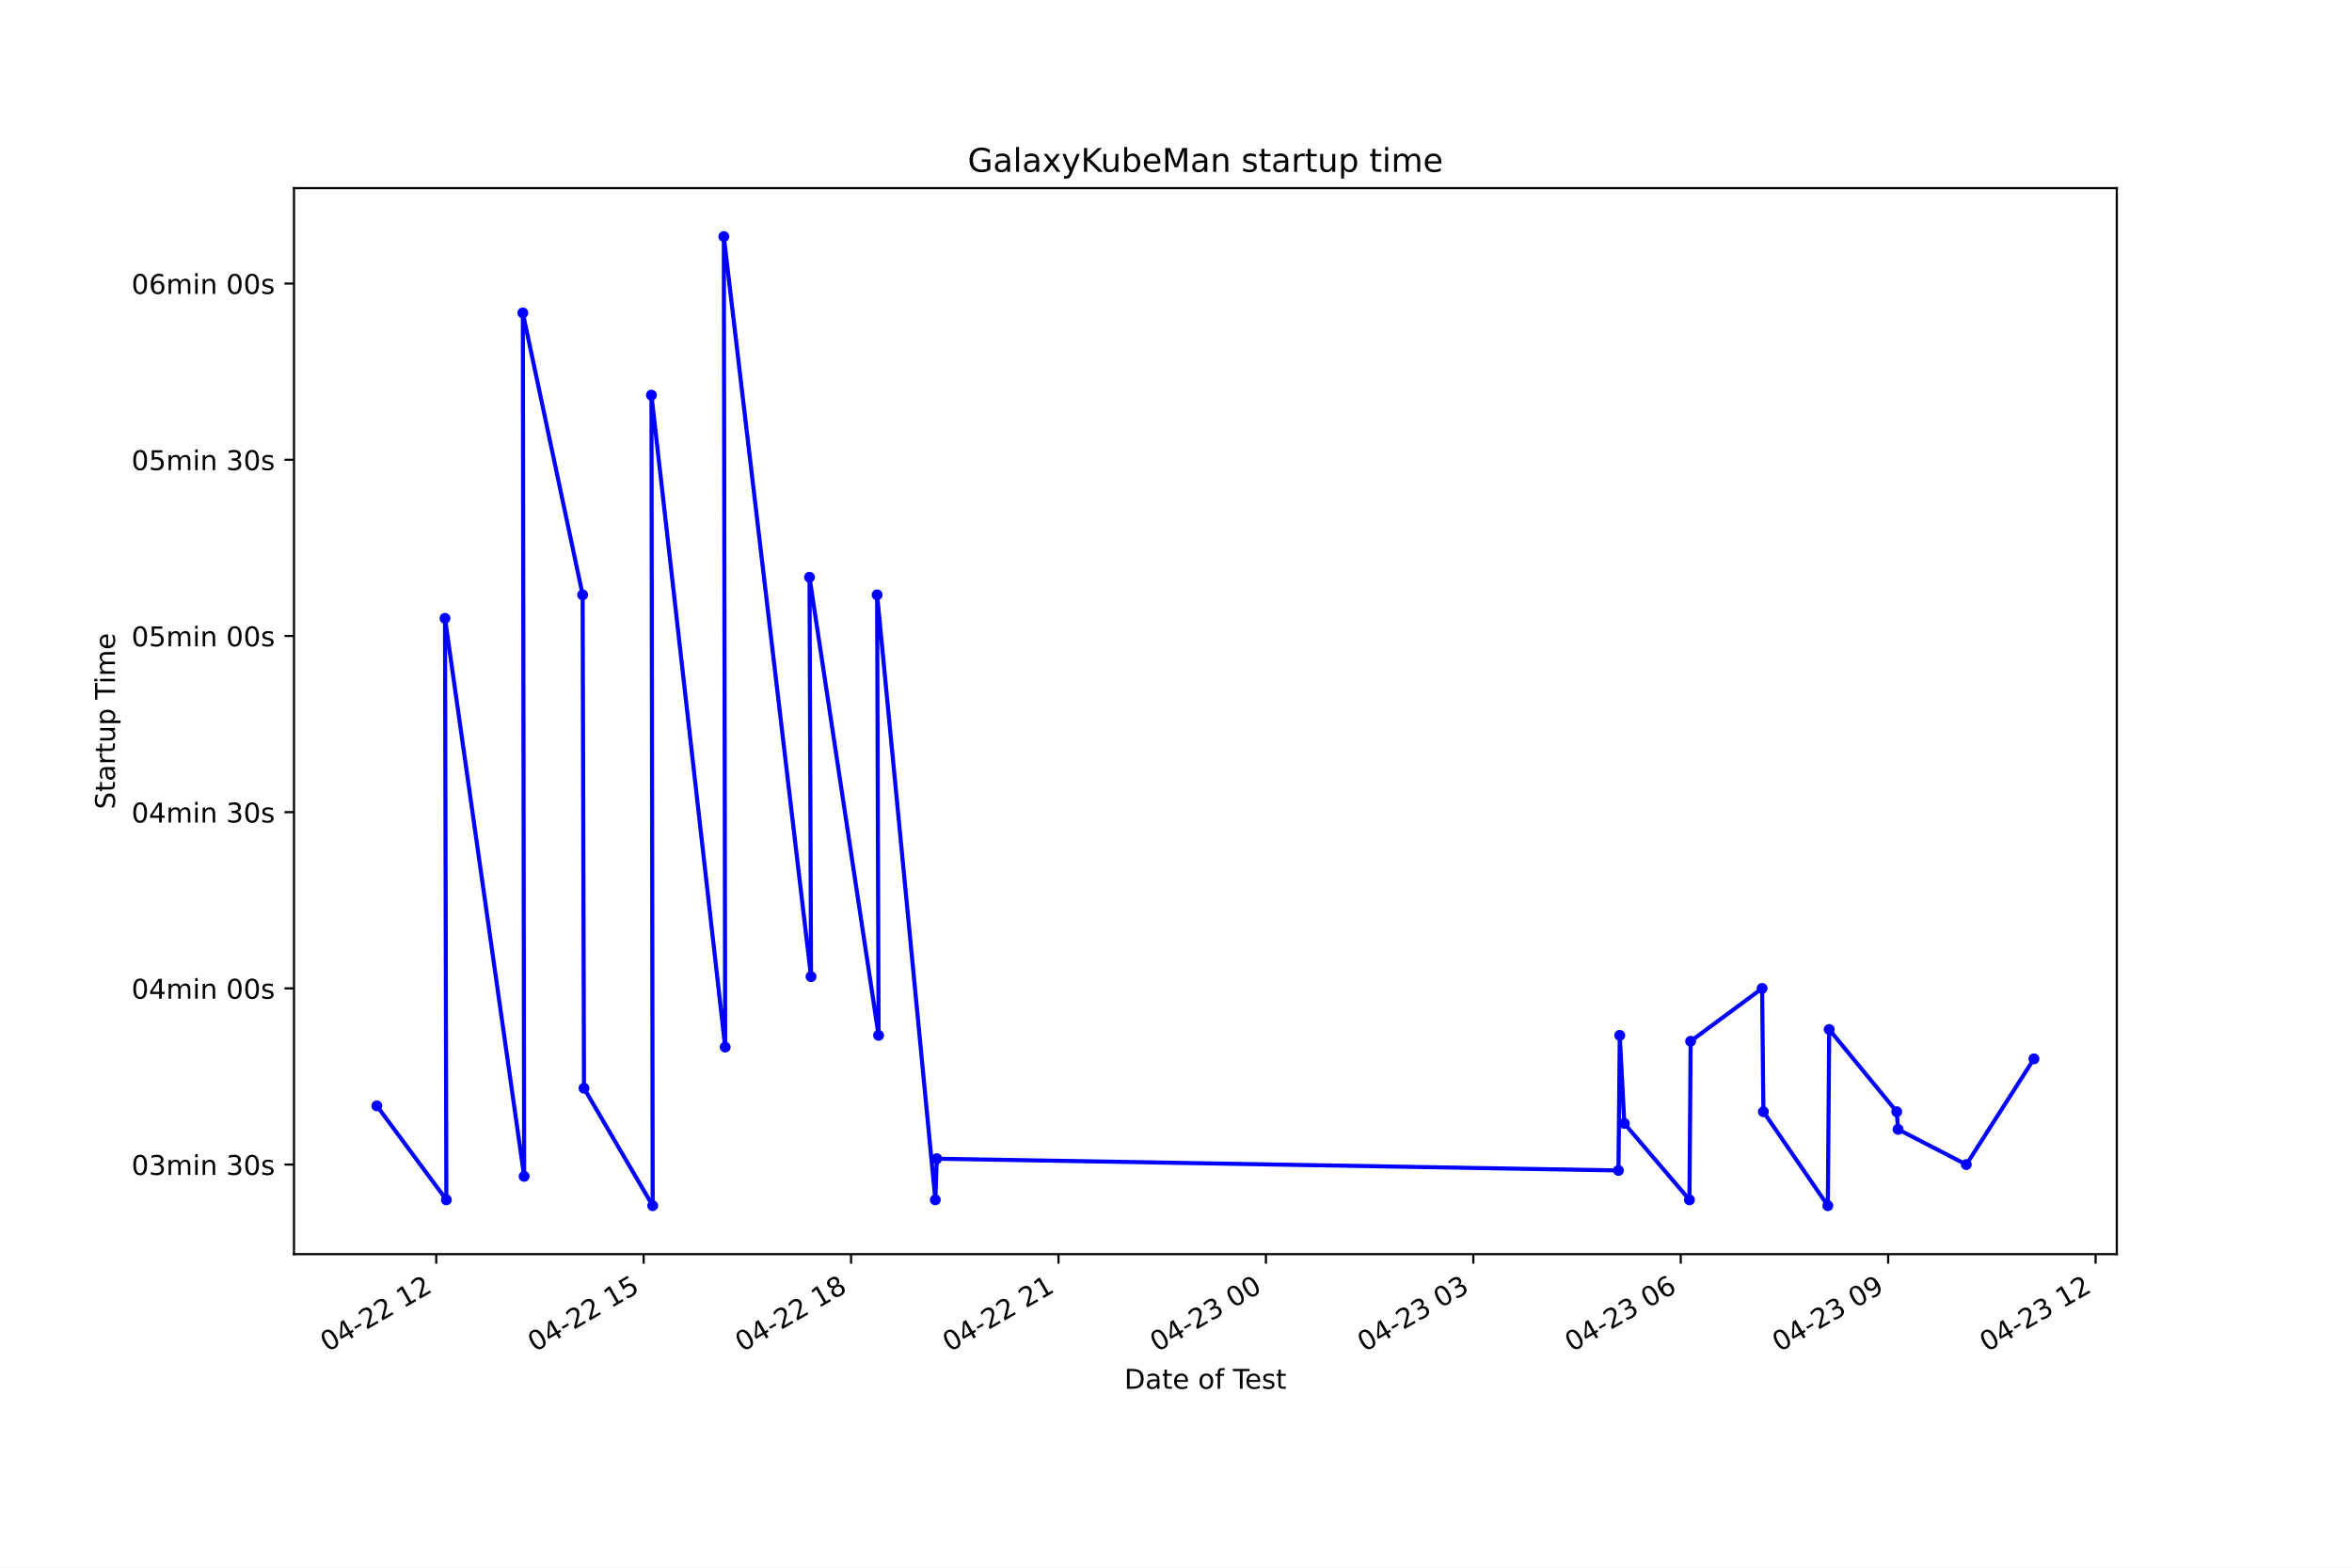
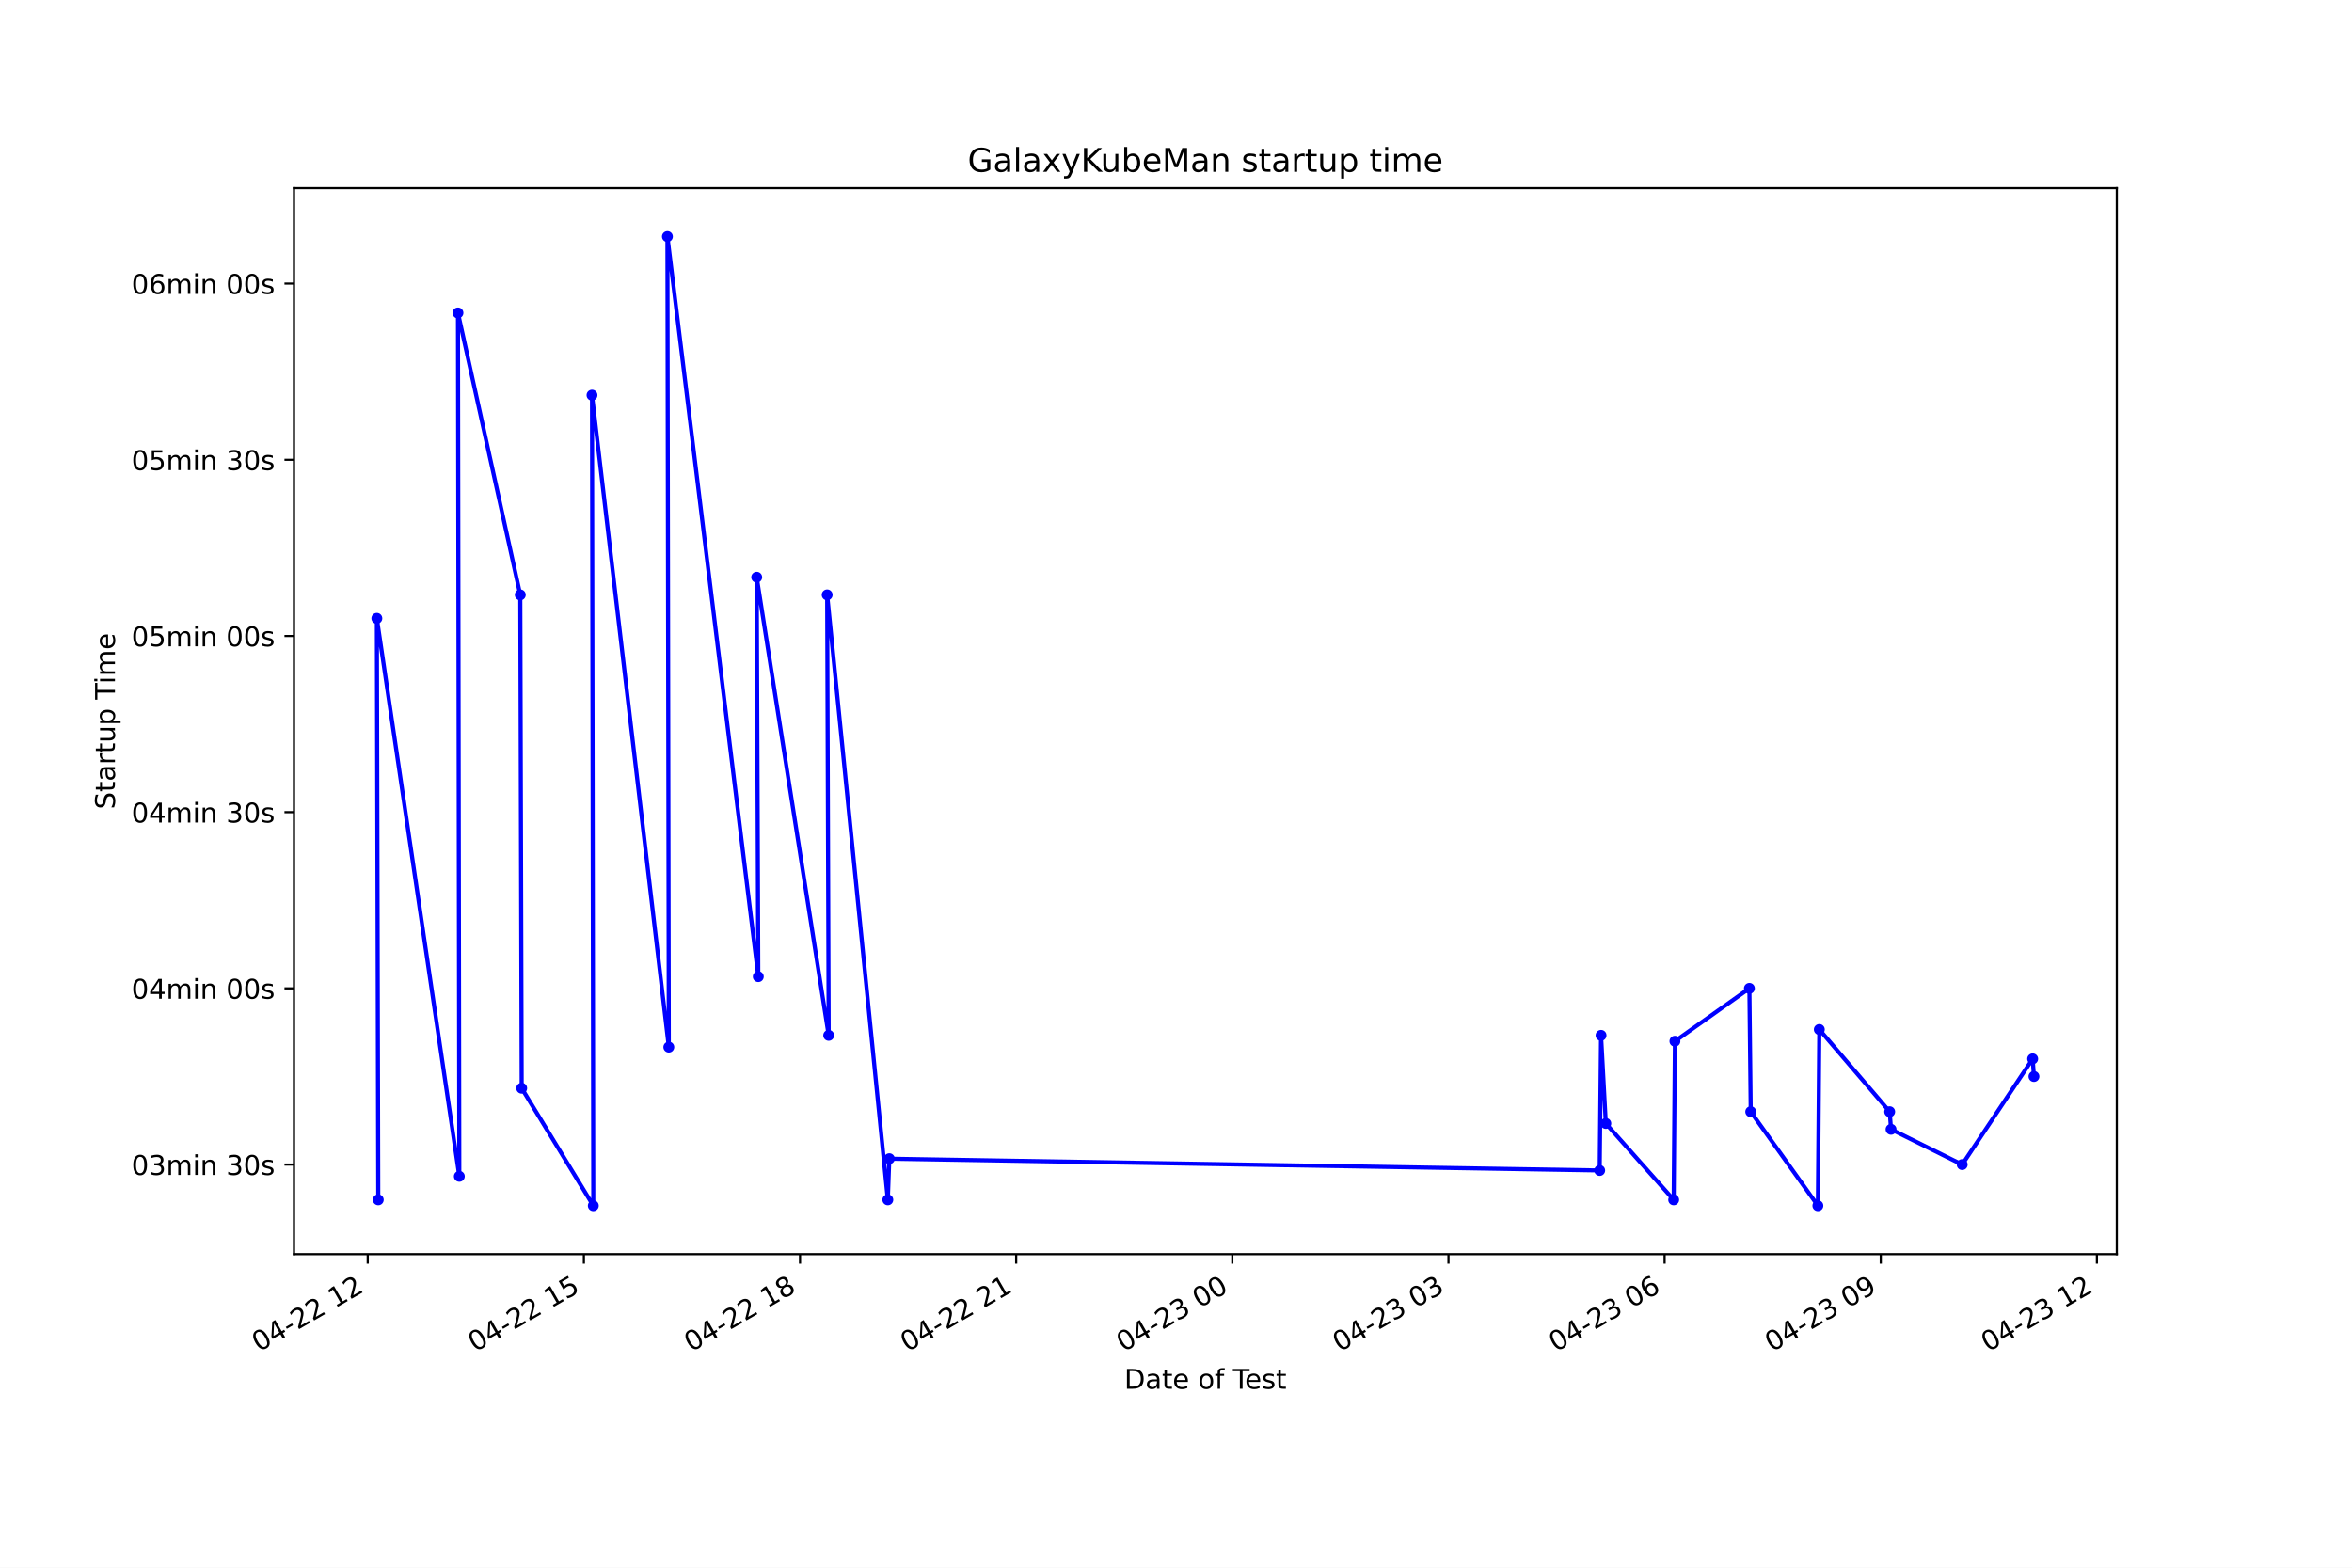
<svg xmlns="http://www.w3.org/2000/svg" xmlns:xlink="http://www.w3.org/1999/xlink" height="576pt" version="1.1" viewBox="0 0 864 576" width="864pt">
  <defs>
    <style type="text/css">*{stroke-linecap:butt;stroke-linejoin:round;}</style>
  </defs>
  <g id="figure_1">
    <g id="patch_1">
      <path d="M 0 576  L 864 576  L 864 0  L 0 0  z " style="fill:#ffffff;" />
    </g>
    <g id="axes_1">
      <g id="patch_2">
        <path d="M 108 460.8  L 777.6 460.8  L 777.6 69.12  L 108 69.12  z " style="fill:#ffffff;" />
      </g>
      <g id="matplotlib.axis_1">
        <g id="xtick_1">
          <g id="line2d_1">
            <defs>
-               <path d="M 0 0  L 0 3.5  " id="mc9ea333e99" style="stroke:#000000;stroke-width:0.8;" />
+               <path d="M 0 0  L 0 3.5  " id="m928992b910" style="stroke:#000000;stroke-width:0.8;" />
            </defs>
            <g>
-               <use style="stroke:#000000;stroke-width:0.8;" x="160.251" xlink:href="#mc9ea333e99" y="460.8" />
+               <use style="stroke:#000000;stroke-width:0.8;" x="135.084" xlink:href="#m928992b910" y="460.8" />
            </g>
          </g>
          <g id="text_1">
-             <g transform="translate(120.2735 496.8609)rotate(-30)scale(0.1 -0.1)">
+             <g transform="translate(95.10671 496.8609)rotate(-30)scale(0.1 -0.1)">
              <defs>
                <path d="M 2034 4250  Q 1547 4250 1301 3770  Q 1056 3291 1056 2328  Q 1056 1369 1301 889  Q 1547 409 2034 409  Q 2525 409 2770 889  Q 3016 1369 3016 2328  Q 3016 3291 2770 3770  Q 2525 4250 2034 4250  z M 2034 4750  Q 2819 4750 3233 4129  Q 3647 3509 3647 2328  Q 3647 1150 3233 529  Q 2819 -91 2034 -91  Q 1250 -91 836 529  Q 422 1150 422 2328  Q 422 3509 836 4129  Q 1250 4750 2034 4750  z " id="DejaVuSans-30" transform="scale(0.015625)" />
                <path d="M 2419 4116  L 825 1625  L 2419 1625  L 2419 4116  z M 2253 4666  L 3047 4666  L 3047 1625  L 3713 1625  L 3713 1100  L 3047 1100  L 3047 0  L 2419 0  L 2419 1100  L 313 1100  L 313 1709  L 2253 4666  z " id="DejaVuSans-34" transform="scale(0.015625)" />
                <path d="M 313 2009  L 1997 2009  L 1997 1497  L 313 1497  L 313 2009  z " id="DejaVuSans-2d" transform="scale(0.015625)" />
                <path d="M 1228 531  L 3431 531  L 3431 0  L 469 0  L 469 531  Q 828 903 1448 1529  Q 2069 2156 2228 2338  Q 2531 2678 2651 2914  Q 2772 3150 2772 3378  Q 2772 3750 2511 3984  Q 2250 4219 1831 4219  Q 1534 4219 1204 4116  Q 875 4013 500 3803  L 500 4441  Q 881 4594 1212 4672  Q 1544 4750 1819 4750  Q 2544 4750 2975 4387  Q 3406 4025 3406 3419  Q 3406 3131 3298 2873  Q 3191 2616 2906 2266  Q 2828 2175 2409 1742  Q 1991 1309 1228 531  z " id="DejaVuSans-32" transform="scale(0.015625)" />
                <path id="DejaVuSans-20" transform="scale(0.015625)" />
                <path d="M 794 531  L 1825 531  L 1825 4091  L 703 3866  L 703 4441  L 1819 4666  L 2450 4666  L 2450 531  L 3481 531  L 3481 0  L 794 0  L 794 531  z " id="DejaVuSans-31" transform="scale(0.015625)" />
              </defs>
              <use xlink:href="#DejaVuSans-30" />
              <use x="63.623" xlink:href="#DejaVuSans-34" />
              <use x="127.246" xlink:href="#DejaVuSans-2d" />
              <use x="163.33" xlink:href="#DejaVuSans-32" />
              <use x="226.953" xlink:href="#DejaVuSans-32" />
              <use x="290.576" xlink:href="#DejaVuSans-20" />
              <use x="322.363" xlink:href="#DejaVuSans-31" />
              <use x="385.986" xlink:href="#DejaVuSans-32" />
            </g>
          </g>
        </g>
        <g id="xtick_2">
          <g id="line2d_2">
            <g>
-               <use style="stroke:#000000;stroke-width:0.8;" x="236.446" xlink:href="#mc9ea333e99" y="460.8" />
+               <use style="stroke:#000000;stroke-width:0.8;" x="214.485" xlink:href="#m928992b910" y="460.8" />
            </g>
          </g>
          <g id="text_2">
-             <g transform="translate(196.4685 496.8609)rotate(-30)scale(0.1 -0.1)">
+             <g transform="translate(174.5078 496.8609)rotate(-30)scale(0.1 -0.1)">
              <defs>
                <path d="M 691 4666  L 3169 4666  L 3169 4134  L 1269 4134  L 1269 2991  Q 1406 3038 1543 3061  Q 1681 3084 1819 3084  Q 2600 3084 3056 2656  Q 3513 2228 3513 1497  Q 3513 744 3044 326  Q 2575 -91 1722 -91  Q 1428 -91 1123 -41  Q 819 9 494 109  L 494 744  Q 775 591 1075 516  Q 1375 441 1709 441  Q 2250 441 2565 725  Q 2881 1009 2881 1497  Q 2881 1984 2565 2268  Q 2250 2553 1709 2553  Q 1456 2553 1204 2497  Q 953 2441 691 2322  L 691 4666  z " id="DejaVuSans-35" transform="scale(0.015625)" />
              </defs>
              <use xlink:href="#DejaVuSans-30" />
              <use x="63.623" xlink:href="#DejaVuSans-34" />
              <use x="127.246" xlink:href="#DejaVuSans-2d" />
              <use x="163.33" xlink:href="#DejaVuSans-32" />
              <use x="226.953" xlink:href="#DejaVuSans-32" />
              <use x="290.576" xlink:href="#DejaVuSans-20" />
              <use x="322.363" xlink:href="#DejaVuSans-31" />
              <use x="385.986" xlink:href="#DejaVuSans-35" />
            </g>
          </g>
        </g>
        <g id="xtick_3">
          <g id="line2d_3">
            <g>
-               <use style="stroke:#000000;stroke-width:0.8;" x="312.641" xlink:href="#mc9ea333e99" y="460.8" />
+               <use style="stroke:#000000;stroke-width:0.8;" x="293.886" xlink:href="#m928992b910" y="460.8" />
            </g>
          </g>
          <g id="text_3">
-             <g transform="translate(272.6635 496.8609)rotate(-30)scale(0.1 -0.1)">
+             <g transform="translate(253.909 496.8609)rotate(-30)scale(0.1 -0.1)">
              <defs>
                <path d="M 2034 2216  Q 1584 2216 1326 1975  Q 1069 1734 1069 1313  Q 1069 891 1326 650  Q 1584 409 2034 409  Q 2484 409 2743 651  Q 3003 894 3003 1313  Q 3003 1734 2745 1975  Q 2488 2216 2034 2216  z M 1403 2484  Q 997 2584 770 2862  Q 544 3141 544 3541  Q 544 4100 942 4425  Q 1341 4750 2034 4750  Q 2731 4750 3128 4425  Q 3525 4100 3525 3541  Q 3525 3141 3298 2862  Q 3072 2584 2669 2484  Q 3125 2378 3379 2068  Q 3634 1759 3634 1313  Q 3634 634 3220 271  Q 2806 -91 2034 -91  Q 1263 -91 848 271  Q 434 634 434 1313  Q 434 1759 690 2068  Q 947 2378 1403 2484  z M 1172 3481  Q 1172 3119 1398 2916  Q 1625 2713 2034 2713  Q 2441 2713 2670 2916  Q 2900 3119 2900 3481  Q 2900 3844 2670 4047  Q 2441 4250 2034 4250  Q 1625 4250 1398 4047  Q 1172 3844 1172 3481  z " id="DejaVuSans-38" transform="scale(0.015625)" />
              </defs>
              <use xlink:href="#DejaVuSans-30" />
              <use x="63.623" xlink:href="#DejaVuSans-34" />
              <use x="127.246" xlink:href="#DejaVuSans-2d" />
              <use x="163.33" xlink:href="#DejaVuSans-32" />
              <use x="226.953" xlink:href="#DejaVuSans-32" />
              <use x="290.576" xlink:href="#DejaVuSans-20" />
              <use x="322.363" xlink:href="#DejaVuSans-31" />
              <use x="385.986" xlink:href="#DejaVuSans-38" />
            </g>
          </g>
        </g>
        <g id="xtick_4">
          <g id="line2d_4">
            <g>
-               <use style="stroke:#000000;stroke-width:0.8;" x="388.836" xlink:href="#mc9ea333e99" y="460.8" />
+               <use style="stroke:#000000;stroke-width:0.8;" x="373.287" xlink:href="#m928992b910" y="460.8" />
            </g>
          </g>
          <g id="text_4">
-             <g transform="translate(348.8585 496.8609)rotate(-30)scale(0.1 -0.1)">
+             <g transform="translate(333.3101 496.8609)rotate(-30)scale(0.1 -0.1)">
              <use xlink:href="#DejaVuSans-30" />
              <use x="63.623" xlink:href="#DejaVuSans-34" />
              <use x="127.246" xlink:href="#DejaVuSans-2d" />
              <use x="163.33" xlink:href="#DejaVuSans-32" />
              <use x="226.953" xlink:href="#DejaVuSans-32" />
              <use x="290.576" xlink:href="#DejaVuSans-20" />
              <use x="322.363" xlink:href="#DejaVuSans-32" />
              <use x="385.986" xlink:href="#DejaVuSans-31" />
            </g>
          </g>
        </g>
        <g id="xtick_5">
          <g id="line2d_5">
            <g>
-               <use style="stroke:#000000;stroke-width:0.8;" x="465.031" xlink:href="#mc9ea333e99" y="460.8" />
+               <use style="stroke:#000000;stroke-width:0.8;" x="452.688" xlink:href="#m928992b910" y="460.8" />
            </g>
          </g>
          <g id="text_5">
-             <g transform="translate(425.0534 496.8609)rotate(-30)scale(0.1 -0.1)">
+             <g transform="translate(412.7112 496.8609)rotate(-30)scale(0.1 -0.1)">
              <defs>
                <path d="M 2597 2516  Q 3050 2419 3304 2112  Q 3559 1806 3559 1356  Q 3559 666 3084 287  Q 2609 -91 1734 -91  Q 1441 -91 1130 -33  Q 819 25 488 141  L 488 750  Q 750 597 1062 519  Q 1375 441 1716 441  Q 2309 441 2620 675  Q 2931 909 2931 1356  Q 2931 1769 2642 2001  Q 2353 2234 1838 2234  L 1294 2234  L 1294 2753  L 1863 2753  Q 2328 2753 2575 2939  Q 2822 3125 2822 3475  Q 2822 3834 2567 4026  Q 2313 4219 1838 4219  Q 1578 4219 1281 4162  Q 984 4106 628 3988  L 628 4550  Q 988 4650 1302 4700  Q 1616 4750 1894 4750  Q 2613 4750 3031 4423  Q 3450 4097 3450 3541  Q 3450 3153 3228 2886  Q 3006 2619 2597 2516  z " id="DejaVuSans-33" transform="scale(0.015625)" />
              </defs>
              <use xlink:href="#DejaVuSans-30" />
              <use x="63.623" xlink:href="#DejaVuSans-34" />
              <use x="127.246" xlink:href="#DejaVuSans-2d" />
              <use x="163.33" xlink:href="#DejaVuSans-32" />
              <use x="226.953" xlink:href="#DejaVuSans-33" />
              <use x="290.576" xlink:href="#DejaVuSans-20" />
              <use x="322.363" xlink:href="#DejaVuSans-30" />
              <use x="385.986" xlink:href="#DejaVuSans-30" />
            </g>
          </g>
        </g>
        <g id="xtick_6">
          <g id="line2d_6">
            <g>
-               <use style="stroke:#000000;stroke-width:0.8;" x="541.226" xlink:href="#mc9ea333e99" y="460.8" />
+               <use style="stroke:#000000;stroke-width:0.8;" x="532.09" xlink:href="#m928992b910" y="460.8" />
            </g>
          </g>
          <g id="text_6">
-             <g transform="translate(501.2484 496.8609)rotate(-30)scale(0.1 -0.1)">
+             <g transform="translate(492.1124 496.8609)rotate(-30)scale(0.1 -0.1)">
              <use xlink:href="#DejaVuSans-30" />
              <use x="63.623" xlink:href="#DejaVuSans-34" />
              <use x="127.246" xlink:href="#DejaVuSans-2d" />
              <use x="163.33" xlink:href="#DejaVuSans-32" />
              <use x="226.953" xlink:href="#DejaVuSans-33" />
              <use x="290.576" xlink:href="#DejaVuSans-20" />
              <use x="322.363" xlink:href="#DejaVuSans-30" />
              <use x="385.986" xlink:href="#DejaVuSans-33" />
            </g>
          </g>
        </g>
        <g id="xtick_7">
          <g id="line2d_7">
            <g>
-               <use style="stroke:#000000;stroke-width:0.8;" x="617.421" xlink:href="#mc9ea333e99" y="460.8" />
+               <use style="stroke:#000000;stroke-width:0.8;" x="611.491" xlink:href="#m928992b910" y="460.8" />
            </g>
          </g>
          <g id="text_7">
-             <g transform="translate(577.4434 496.8609)rotate(-30)scale(0.1 -0.1)">
+             <g transform="translate(571.5135 496.8609)rotate(-30)scale(0.1 -0.1)">
              <defs>
                <path d="M 2113 2584  Q 1688 2584 1439 2293  Q 1191 2003 1191 1497  Q 1191 994 1439 701  Q 1688 409 2113 409  Q 2538 409 2786 701  Q 3034 994 3034 1497  Q 3034 2003 2786 2293  Q 2538 2584 2113 2584  z M 3366 4563  L 3366 3988  Q 3128 4100 2886 4159  Q 2644 4219 2406 4219  Q 1781 4219 1451 3797  Q 1122 3375 1075 2522  Q 1259 2794 1537 2939  Q 1816 3084 2150 3084  Q 2853 3084 3261 2657  Q 3669 2231 3669 1497  Q 3669 778 3244 343  Q 2819 -91 2113 -91  Q 1303 -91 875 529  Q 447 1150 447 2328  Q 447 3434 972 4092  Q 1497 4750 2381 4750  Q 2619 4750 2861 4703  Q 3103 4656 3366 4563  z " id="DejaVuSans-36" transform="scale(0.015625)" />
              </defs>
              <use xlink:href="#DejaVuSans-30" />
              <use x="63.623" xlink:href="#DejaVuSans-34" />
              <use x="127.246" xlink:href="#DejaVuSans-2d" />
              <use x="163.33" xlink:href="#DejaVuSans-32" />
              <use x="226.953" xlink:href="#DejaVuSans-33" />
              <use x="290.576" xlink:href="#DejaVuSans-20" />
              <use x="322.363" xlink:href="#DejaVuSans-30" />
              <use x="385.986" xlink:href="#DejaVuSans-36" />
            </g>
          </g>
        </g>
        <g id="xtick_8">
          <g id="line2d_8">
            <g>
-               <use style="stroke:#000000;stroke-width:0.8;" x="693.616" xlink:href="#mc9ea333e99" y="460.8" />
+               <use style="stroke:#000000;stroke-width:0.8;" x="690.892" xlink:href="#m928992b910" y="460.8" />
            </g>
          </g>
          <g id="text_8">
-             <g transform="translate(653.6383 496.8609)rotate(-30)scale(0.1 -0.1)">
+             <g transform="translate(650.9146 496.8609)rotate(-30)scale(0.1 -0.1)">
              <defs>
                <path d="M 703 97  L 703 672  Q 941 559 1184 500  Q 1428 441 1663 441  Q 2288 441 2617 861  Q 2947 1281 2994 2138  Q 2813 1869 2534 1725  Q 2256 1581 1919 1581  Q 1219 1581 811 2004  Q 403 2428 403 3163  Q 403 3881 828 4315  Q 1253 4750 1959 4750  Q 2769 4750 3195 4129  Q 3622 3509 3622 2328  Q 3622 1225 3098 567  Q 2575 -91 1691 -91  Q 1453 -91 1209 -44  Q 966 3 703 97  z M 1959 2075  Q 2384 2075 2632 2365  Q 2881 2656 2881 3163  Q 2881 3666 2632 3958  Q 2384 4250 1959 4250  Q 1534 4250 1286 3958  Q 1038 3666 1038 3163  Q 1038 2656 1286 2365  Q 1534 2075 1959 2075  z " id="DejaVuSans-39" transform="scale(0.015625)" />
              </defs>
              <use xlink:href="#DejaVuSans-30" />
              <use x="63.623" xlink:href="#DejaVuSans-34" />
              <use x="127.246" xlink:href="#DejaVuSans-2d" />
              <use x="163.33" xlink:href="#DejaVuSans-32" />
              <use x="226.953" xlink:href="#DejaVuSans-33" />
              <use x="290.576" xlink:href="#DejaVuSans-20" />
              <use x="322.363" xlink:href="#DejaVuSans-30" />
              <use x="385.986" xlink:href="#DejaVuSans-39" />
            </g>
          </g>
        </g>
        <g id="xtick_9">
          <g id="line2d_9">
            <g>
-               <use style="stroke:#000000;stroke-width:0.8;" x="769.81" xlink:href="#mc9ea333e99" y="460.8" />
+               <use style="stroke:#000000;stroke-width:0.8;" x="770.293" xlink:href="#m928992b910" y="460.8" />
            </g>
          </g>
          <g id="text_9">
-             <g transform="translate(729.8333 496.8609)rotate(-30)scale(0.1 -0.1)">
+             <g transform="translate(730.3157 496.8609)rotate(-30)scale(0.1 -0.1)">
              <use xlink:href="#DejaVuSans-30" />
              <use x="63.623" xlink:href="#DejaVuSans-34" />
              <use x="127.246" xlink:href="#DejaVuSans-2d" />
              <use x="163.33" xlink:href="#DejaVuSans-32" />
              <use x="226.953" xlink:href="#DejaVuSans-33" />
              <use x="290.576" xlink:href="#DejaVuSans-20" />
              <use x="322.363" xlink:href="#DejaVuSans-31" />
              <use x="385.986" xlink:href="#DejaVuSans-32" />
            </g>
          </g>
        </g>
        <g id="text_10">
          <g transform="translate(413.0063 510.2604)scale(0.1 -0.1)">
            <defs>
              <path d="M 1259 4147  L 1259 519  L 2022 519  Q 2988 519 3436 956  Q 3884 1394 3884 2338  Q 3884 3275 3436 3711  Q 2988 4147 2022 4147  L 1259 4147  z M 628 4666  L 1925 4666  Q 3281 4666 3915 4102  Q 4550 3538 4550 2338  Q 4550 1131 3912 565  Q 3275 0 1925 0  L 628 0  L 628 4666  z " id="DejaVuSans-44" transform="scale(0.015625)" />
              <path d="M 2194 1759  Q 1497 1759 1228 1600  Q 959 1441 959 1056  Q 959 750 1161 570  Q 1363 391 1709 391  Q 2188 391 2477 730  Q 2766 1069 2766 1631  L 2766 1759  L 2194 1759  z M 3341 1997  L 3341 0  L 2766 0  L 2766 531  Q 2569 213 2275 61  Q 1981 -91 1556 -91  Q 1019 -91 701 211  Q 384 513 384 1019  Q 384 1609 779 1909  Q 1175 2209 1959 2209  L 2766 2209  L 2766 2266  Q 2766 2663 2505 2880  Q 2244 3097 1772 3097  Q 1472 3097 1187 3025  Q 903 2953 641 2809  L 641 3341  Q 956 3463 1253 3523  Q 1550 3584 1831 3584  Q 2591 3584 2966 3190  Q 3341 2797 3341 1997  z " id="DejaVuSans-61" transform="scale(0.015625)" />
              <path d="M 1172 4494  L 1172 3500  L 2356 3500  L 2356 3053  L 1172 3053  L 1172 1153  Q 1172 725 1289 603  Q 1406 481 1766 481  L 2356 481  L 2356 0  L 1766 0  Q 1100 0 847 248  Q 594 497 594 1153  L 594 3053  L 172 3053  L 172 3500  L 594 3500  L 594 4494  L 1172 4494  z " id="DejaVuSans-74" transform="scale(0.015625)" />
              <path d="M 3597 1894  L 3597 1613  L 953 1613  Q 991 1019 1311 708  Q 1631 397 2203 397  Q 2534 397 2845 478  Q 3156 559 3463 722  L 3463 178  Q 3153 47 2828 -22  Q 2503 -91 2169 -91  Q 1331 -91 842 396  Q 353 884 353 1716  Q 353 2575 817 3079  Q 1281 3584 2069 3584  Q 2775 3584 3186 3129  Q 3597 2675 3597 1894  z M 3022 2063  Q 3016 2534 2758 2815  Q 2500 3097 2075 3097  Q 1594 3097 1305 2825  Q 1016 2553 972 2059  L 3022 2063  z " id="DejaVuSans-65" transform="scale(0.015625)" />
              <path d="M 1959 3097  Q 1497 3097 1228 2736  Q 959 2375 959 1747  Q 959 1119 1226 758  Q 1494 397 1959 397  Q 2419 397 2687 759  Q 2956 1122 2956 1747  Q 2956 2369 2687 2733  Q 2419 3097 1959 3097  z M 1959 3584  Q 2709 3584 3137 3096  Q 3566 2609 3566 1747  Q 3566 888 3137 398  Q 2709 -91 1959 -91  Q 1206 -91 779 398  Q 353 888 353 1747  Q 353 2609 779 3096  Q 1206 3584 1959 3584  z " id="DejaVuSans-6f" transform="scale(0.015625)" />
              <path d="M 2375 4863  L 2375 4384  L 1825 4384  Q 1516 4384 1395 4259  Q 1275 4134 1275 3809  L 1275 3500  L 2222 3500  L 2222 3053  L 1275 3053  L 1275 0  L 697 0  L 697 3053  L 147 3053  L 147 3500  L 697 3500  L 697 3744  Q 697 4328 969 4595  Q 1241 4863 1831 4863  L 2375 4863  z " id="DejaVuSans-66" transform="scale(0.015625)" />
              <path d="M -19 4666  L 3928 4666  L 3928 4134  L 2272 4134  L 2272 0  L 1638 0  L 1638 4134  L -19 4134  L -19 4666  z " id="DejaVuSans-54" transform="scale(0.015625)" />
              <path d="M 2834 3397  L 2834 2853  Q 2591 2978 2328 3040  Q 2066 3103 1784 3103  Q 1356 3103 1142 2972  Q 928 2841 928 2578  Q 928 2378 1081 2264  Q 1234 2150 1697 2047  L 1894 2003  Q 2506 1872 2764 1633  Q 3022 1394 3022 966  Q 3022 478 2636 193  Q 2250 -91 1575 -91  Q 1294 -91 989 -36  Q 684 19 347 128  L 347 722  Q 666 556 975 473  Q 1284 391 1588 391  Q 1994 391 2212 530  Q 2431 669 2431 922  Q 2431 1156 2273 1281  Q 2116 1406 1581 1522  L 1381 1569  Q 847 1681 609 1914  Q 372 2147 372 2553  Q 372 3047 722 3315  Q 1072 3584 1716 3584  Q 2034 3584 2315 3537  Q 2597 3491 2834 3397  z " id="DejaVuSans-73" transform="scale(0.015625)" />
            </defs>
            <use xlink:href="#DejaVuSans-44" />
            <use x="77.002" xlink:href="#DejaVuSans-61" />
            <use x="138.281" xlink:href="#DejaVuSans-74" />
            <use x="177.49" xlink:href="#DejaVuSans-65" />
            <use x="239.014" xlink:href="#DejaVuSans-20" />
            <use x="270.801" xlink:href="#DejaVuSans-6f" />
            <use x="331.982" xlink:href="#DejaVuSans-66" />
            <use x="367.188" xlink:href="#DejaVuSans-20" />
            <use x="398.975" xlink:href="#DejaVuSans-54" />
            <use x="443.059" xlink:href="#DejaVuSans-65" />
            <use x="504.582" xlink:href="#DejaVuSans-73" />
            <use x="556.682" xlink:href="#DejaVuSans-74" />
          </g>
        </g>
      </g>
      <g id="matplotlib.axis_2">
        <g id="ytick_1">
          <g id="line2d_10">
            <defs>
-               <path d="M 0 0  L -3.5 0  " id="medfc041a69" style="stroke:#000000;stroke-width:0.8;" />
+               <path d="M 0 0  L -3.5 0  " id="m7d3a2b2bcd" style="stroke:#000000;stroke-width:0.8;" />
            </defs>
            <g>
-               <use style="stroke:#000000;stroke-width:0.8;" x="108" xlink:href="#medfc041a69" y="427.89" />
+               <use style="stroke:#000000;stroke-width:0.8;" x="108" xlink:href="#m7d3a2b2bcd" y="427.89" />
            </g>
          </g>
          <g id="text_11">
            <g transform="translate(48.30625 431.6895)scale(0.1 -0.1)">
              <defs>
                <path d="M 3328 2828  Q 3544 3216 3844 3400  Q 4144 3584 4550 3584  Q 5097 3584 5394 3201  Q 5691 2819 5691 2113  L 5691 0  L 5113 0  L 5113 2094  Q 5113 2597 4934 2840  Q 4756 3084 4391 3084  Q 3944 3084 3684 2787  Q 3425 2491 3425 1978  L 3425 0  L 2847 0  L 2847 2094  Q 2847 2600 2669 2842  Q 2491 3084 2119 3084  Q 1678 3084 1418 2786  Q 1159 2488 1159 1978  L 1159 0  L 581 0  L 581 3500  L 1159 3500  L 1159 2956  Q 1356 3278 1631 3431  Q 1906 3584 2284 3584  Q 2666 3584 2933 3390  Q 3200 3197 3328 2828  z " id="DejaVuSans-6d" transform="scale(0.015625)" />
                <path d="M 603 3500  L 1178 3500  L 1178 0  L 603 0  L 603 3500  z M 603 4863  L 1178 4863  L 1178 4134  L 603 4134  L 603 4863  z " id="DejaVuSans-69" transform="scale(0.015625)" />
                <path d="M 3513 2113  L 3513 0  L 2938 0  L 2938 2094  Q 2938 2591 2744 2837  Q 2550 3084 2163 3084  Q 1697 3084 1428 2787  Q 1159 2491 1159 1978  L 1159 0  L 581 0  L 581 3500  L 1159 3500  L 1159 2956  Q 1366 3272 1645 3428  Q 1925 3584 2291 3584  Q 2894 3584 3203 3211  Q 3513 2838 3513 2113  z " id="DejaVuSans-6e" transform="scale(0.015625)" />
              </defs>
              <use xlink:href="#DejaVuSans-30" />
              <use x="63.623" xlink:href="#DejaVuSans-33" />
              <use x="127.246" xlink:href="#DejaVuSans-6d" />
              <use x="224.658" xlink:href="#DejaVuSans-69" />
              <use x="252.441" xlink:href="#DejaVuSans-6e" />
              <use x="315.82" xlink:href="#DejaVuSans-20" />
              <use x="347.607" xlink:href="#DejaVuSans-33" />
              <use x="411.23" xlink:href="#DejaVuSans-30" />
              <use x="474.854" xlink:href="#DejaVuSans-73" />
            </g>
          </g>
        </g>
        <g id="ytick_2">
          <g id="line2d_11">
            <g>
-               <use style="stroke:#000000;stroke-width:0.8;" x="108" xlink:href="#medfc041a69" y="363.15" />
+               <use style="stroke:#000000;stroke-width:0.8;" x="108" xlink:href="#m7d3a2b2bcd" y="363.15" />
            </g>
          </g>
          <g id="text_12">
            <g transform="translate(48.30625 366.949)scale(0.1 -0.1)">
              <use xlink:href="#DejaVuSans-30" />
              <use x="63.623" xlink:href="#DejaVuSans-34" />
              <use x="127.246" xlink:href="#DejaVuSans-6d" />
              <use x="224.658" xlink:href="#DejaVuSans-69" />
              <use x="252.441" xlink:href="#DejaVuSans-6e" />
              <use x="315.82" xlink:href="#DejaVuSans-20" />
              <use x="347.607" xlink:href="#DejaVuSans-30" />
              <use x="411.23" xlink:href="#DejaVuSans-30" />
              <use x="474.854" xlink:href="#DejaVuSans-73" />
            </g>
          </g>
        </g>
        <g id="ytick_3">
          <g id="line2d_12">
            <g>
-               <use style="stroke:#000000;stroke-width:0.8;" x="108" xlink:href="#medfc041a69" y="298.409" />
+               <use style="stroke:#000000;stroke-width:0.8;" x="108" xlink:href="#m7d3a2b2bcd" y="298.409" />
            </g>
          </g>
          <g id="text_13">
            <g transform="translate(48.30625 302.2085)scale(0.1 -0.1)">
              <use xlink:href="#DejaVuSans-30" />
              <use x="63.623" xlink:href="#DejaVuSans-34" />
              <use x="127.246" xlink:href="#DejaVuSans-6d" />
              <use x="224.658" xlink:href="#DejaVuSans-69" />
              <use x="252.441" xlink:href="#DejaVuSans-6e" />
              <use x="315.82" xlink:href="#DejaVuSans-20" />
              <use x="347.607" xlink:href="#DejaVuSans-33" />
              <use x="411.23" xlink:href="#DejaVuSans-30" />
              <use x="474.854" xlink:href="#DejaVuSans-73" />
            </g>
          </g>
        </g>
        <g id="ytick_4">
          <g id="line2d_13">
            <g>
-               <use style="stroke:#000000;stroke-width:0.8;" x="108" xlink:href="#medfc041a69" y="233.669" />
+               <use style="stroke:#000000;stroke-width:0.8;" x="108" xlink:href="#m7d3a2b2bcd" y="233.669" />
            </g>
          </g>
          <g id="text_14">
            <g transform="translate(48.30625 237.468)scale(0.1 -0.1)">
              <use xlink:href="#DejaVuSans-30" />
              <use x="63.623" xlink:href="#DejaVuSans-35" />
              <use x="127.246" xlink:href="#DejaVuSans-6d" />
              <use x="224.658" xlink:href="#DejaVuSans-69" />
              <use x="252.441" xlink:href="#DejaVuSans-6e" />
              <use x="315.82" xlink:href="#DejaVuSans-20" />
              <use x="347.607" xlink:href="#DejaVuSans-30" />
              <use x="411.23" xlink:href="#DejaVuSans-30" />
              <use x="474.854" xlink:href="#DejaVuSans-73" />
            </g>
          </g>
        </g>
        <g id="ytick_5">
          <g id="line2d_14">
            <g>
-               <use style="stroke:#000000;stroke-width:0.8;" x="108" xlink:href="#medfc041a69" y="168.928" />
+               <use style="stroke:#000000;stroke-width:0.8;" x="108" xlink:href="#m7d3a2b2bcd" y="168.928" />
            </g>
          </g>
          <g id="text_15">
            <g transform="translate(48.30625 172.7275)scale(0.1 -0.1)">
              <use xlink:href="#DejaVuSans-30" />
              <use x="63.623" xlink:href="#DejaVuSans-35" />
              <use x="127.246" xlink:href="#DejaVuSans-6d" />
              <use x="224.658" xlink:href="#DejaVuSans-69" />
              <use x="252.441" xlink:href="#DejaVuSans-6e" />
              <use x="315.82" xlink:href="#DejaVuSans-20" />
              <use x="347.607" xlink:href="#DejaVuSans-33" />
              <use x="411.23" xlink:href="#DejaVuSans-30" />
              <use x="474.854" xlink:href="#DejaVuSans-73" />
            </g>
          </g>
        </g>
        <g id="ytick_6">
          <g id="line2d_15">
            <g>
-               <use style="stroke:#000000;stroke-width:0.8;" x="108" xlink:href="#medfc041a69" y="104.188" />
+               <use style="stroke:#000000;stroke-width:0.8;" x="108" xlink:href="#m7d3a2b2bcd" y="104.188" />
            </g>
          </g>
          <g id="text_16">
            <g transform="translate(48.30625 107.987)scale(0.1 -0.1)">
              <use xlink:href="#DejaVuSans-30" />
              <use x="63.623" xlink:href="#DejaVuSans-36" />
              <use x="127.246" xlink:href="#DejaVuSans-6d" />
              <use x="224.658" xlink:href="#DejaVuSans-69" />
              <use x="252.441" xlink:href="#DejaVuSans-6e" />
              <use x="315.82" xlink:href="#DejaVuSans-20" />
              <use x="347.607" xlink:href="#DejaVuSans-30" />
              <use x="411.23" xlink:href="#DejaVuSans-30" />
              <use x="474.854" xlink:href="#DejaVuSans-73" />
            </g>
          </g>
        </g>
        <g id="text_17">
          <g transform="translate(42.22656 297.3397)rotate(-90)scale(0.1 -0.1)">
            <defs>
              <path d="M 3425 4513  L 3425 3897  Q 3066 4069 2747 4153  Q 2428 4238 2131 4238  Q 1616 4238 1336 4038  Q 1056 3838 1056 3469  Q 1056 3159 1242 3001  Q 1428 2844 1947 2747  L 2328 2669  Q 3034 2534 3370 2195  Q 3706 1856 3706 1288  Q 3706 609 3251 259  Q 2797 -91 1919 -91  Q 1588 -91 1214 -16  Q 841 59 441 206  L 441 856  Q 825 641 1194 531  Q 1563 422 1919 422  Q 2459 422 2753 634  Q 3047 847 3047 1241  Q 3047 1584 2836 1778  Q 2625 1972 2144 2069  L 1759 2144  Q 1053 2284 737 2584  Q 422 2884 422 3419  Q 422 4038 858 4394  Q 1294 4750 2059 4750  Q 2388 4750 2728 4690  Q 3069 4631 3425 4513  z " id="DejaVuSans-53" transform="scale(0.015625)" />
              <path d="M 2631 2963  Q 2534 3019 2420 3045  Q 2306 3072 2169 3072  Q 1681 3072 1420 2755  Q 1159 2438 1159 1844  L 1159 0  L 581 0  L 581 3500  L 1159 3500  L 1159 2956  Q 1341 3275 1631 3429  Q 1922 3584 2338 3584  Q 2397 3584 2469 3576  Q 2541 3569 2628 3553  L 2631 2963  z " id="DejaVuSans-72" transform="scale(0.015625)" />
              <path d="M 544 1381  L 544 3500  L 1119 3500  L 1119 1403  Q 1119 906 1312 657  Q 1506 409 1894 409  Q 2359 409 2629 706  Q 2900 1003 2900 1516  L 2900 3500  L 3475 3500  L 3475 0  L 2900 0  L 2900 538  Q 2691 219 2414 64  Q 2138 -91 1772 -91  Q 1169 -91 856 284  Q 544 659 544 1381  z M 1991 3584  L 1991 3584  z " id="DejaVuSans-75" transform="scale(0.015625)" />
              <path d="M 1159 525  L 1159 -1331  L 581 -1331  L 581 3500  L 1159 3500  L 1159 2969  Q 1341 3281 1617 3432  Q 1894 3584 2278 3584  Q 2916 3584 3314 3078  Q 3713 2572 3713 1747  Q 3713 922 3314 415  Q 2916 -91 2278 -91  Q 1894 -91 1617 61  Q 1341 213 1159 525  z M 3116 1747  Q 3116 2381 2855 2742  Q 2594 3103 2138 3103  Q 1681 3103 1420 2742  Q 1159 2381 1159 1747  Q 1159 1113 1420 752  Q 1681 391 2138 391  Q 2594 391 2855 752  Q 3116 1113 3116 1747  z " id="DejaVuSans-70" transform="scale(0.015625)" />
            </defs>
            <use xlink:href="#DejaVuSans-53" />
            <use x="63.477" xlink:href="#DejaVuSans-74" />
            <use x="102.686" xlink:href="#DejaVuSans-61" />
            <use x="163.965" xlink:href="#DejaVuSans-72" />
            <use x="205.078" xlink:href="#DejaVuSans-74" />
            <use x="244.287" xlink:href="#DejaVuSans-75" />
            <use x="307.666" xlink:href="#DejaVuSans-70" />
            <use x="371.143" xlink:href="#DejaVuSans-20" />
            <use x="402.93" xlink:href="#DejaVuSans-54" />
            <use x="460.889" xlink:href="#DejaVuSans-69" />
            <use x="488.672" xlink:href="#DejaVuSans-6d" />
            <use x="586.084" xlink:href="#DejaVuSans-65" />
          </g>
        </g>
      </g>
      <g id="line2d_16">
-         <path clip-path="url(#p185471fefb)" d="M 747.164 389.046  L 722.323 427.89  L 697.242 414.942  L 696.762 408.468  L 671.956 378.256  L 671.448 442.996  L 647.779 408.468  L 647.306 363.15  L 621.054 382.572  L 620.616 440.838  L 596.7 412.784  L 595.014 380.414  L 594.534 430.048  L 344.12 425.732  L 343.591 440.838  L 322.207 218.563  L 322.744 380.414  L 297.373 212.089  L 297.931 358.834  L 265.894 86.924  L 266.387 384.73  L 239.31 145.19  L 239.769 442.996  L 214.526 399.836  L 214.032 218.563  L 192.062 114.978  L 192.542 432.206  L 163.468 227.195  L 163.969 440.838  L 138.436 406.31  " style="fill:none;stroke:#0000ff;stroke-linecap:square;stroke-width:1.5;" />
+         <path clip-path="url(#pb123ef68af)" d="M 747.164 395.52  L 746.693 389.046  L 720.807 427.89  L 694.671 414.942  L 694.171 408.468  L 668.321 378.256  L 667.792 442.996  L 643.126 408.468  L 642.634 363.15  L 615.277 382.572  L 614.821 440.838  L 589.898 412.784  L 588.141 380.414  L 587.641 430.048  L 326.691 425.732  L 326.139 440.838  L 303.855 218.563  L 304.414 380.414  L 277.976 212.089  L 278.557 358.834  L 245.172 86.924  L 245.687 384.73  L 217.47 145.19  L 217.948 442.996  L 191.642 399.836  L 191.128 218.563  L 168.234 114.978  L 168.734 432.206  L 138.436 227.195  L 138.958 440.838  " style="fill:none;stroke:#0000ff;stroke-linecap:square;stroke-width:1.5;" />
        <defs>
-           <path d="M 0 1.5  C 0.398 1.5 0.779 1.342 1.061 1.061  C 1.342 0.779 1.5 0.398 1.5 0  C 1.5 -0.398 1.342 -0.779 1.061 -1.061  C 0.779 -1.342 0.398 -1.5 0 -1.5  C -0.398 -1.5 -0.779 -1.342 -1.061 -1.061  C -1.342 -0.779 -1.5 -0.398 -1.5 0  C -1.5 0.398 -1.342 0.779 -1.061 1.061  C -0.779 1.342 -0.398 1.5 0 1.5  z " id="m5a1d3f0135" style="stroke:#0000ff;" />
+           <path d="M 0 1.5  C 0.398 1.5 0.779 1.342 1.061 1.061  C 1.342 0.779 1.5 0.398 1.5 0  C 1.5 -0.398 1.342 -0.779 1.061 -1.061  C 0.779 -1.342 0.398 -1.5 0 -1.5  C -0.398 -1.5 -0.779 -1.342 -1.061 -1.061  C -1.342 -0.779 -1.5 -0.398 -1.5 0  C -1.5 0.398 -1.342 0.779 -1.061 1.061  C -0.779 1.342 -0.398 1.5 0 1.5  z " id="m22d29b848a" style="stroke:#0000ff;" />
        </defs>
-         <g clip-path="url(#p185471fefb)">
-           <use style="fill:#0000ff;stroke:#0000ff;" x="747.164" xlink:href="#m5a1d3f0135" y="389.046" />
-           <use style="fill:#0000ff;stroke:#0000ff;" x="722.323" xlink:href="#m5a1d3f0135" y="427.89" />
-           <use style="fill:#0000ff;stroke:#0000ff;" x="697.242" xlink:href="#m5a1d3f0135" y="414.942" />
-           <use style="fill:#0000ff;stroke:#0000ff;" x="696.762" xlink:href="#m5a1d3f0135" y="408.468" />
-           <use style="fill:#0000ff;stroke:#0000ff;" x="671.956" xlink:href="#m5a1d3f0135" y="378.256" />
-           <use style="fill:#0000ff;stroke:#0000ff;" x="671.448" xlink:href="#m5a1d3f0135" y="442.996" />
-           <use style="fill:#0000ff;stroke:#0000ff;" x="647.779" xlink:href="#m5a1d3f0135" y="408.468" />
-           <use style="fill:#0000ff;stroke:#0000ff;" x="647.306" xlink:href="#m5a1d3f0135" y="363.15" />
-           <use style="fill:#0000ff;stroke:#0000ff;" x="621.054" xlink:href="#m5a1d3f0135" y="382.572" />
-           <use style="fill:#0000ff;stroke:#0000ff;" x="620.616" xlink:href="#m5a1d3f0135" y="440.838" />
-           <use style="fill:#0000ff;stroke:#0000ff;" x="596.7" xlink:href="#m5a1d3f0135" y="412.784" />
-           <use style="fill:#0000ff;stroke:#0000ff;" x="595.014" xlink:href="#m5a1d3f0135" y="380.414" />
-           <use style="fill:#0000ff;stroke:#0000ff;" x="594.534" xlink:href="#m5a1d3f0135" y="430.048" />
-           <use style="fill:#0000ff;stroke:#0000ff;" x="344.12" xlink:href="#m5a1d3f0135" y="425.732" />
-           <use style="fill:#0000ff;stroke:#0000ff;" x="343.591" xlink:href="#m5a1d3f0135" y="440.838" />
-           <use style="fill:#0000ff;stroke:#0000ff;" x="322.207" xlink:href="#m5a1d3f0135" y="218.563" />
-           <use style="fill:#0000ff;stroke:#0000ff;" x="322.744" xlink:href="#m5a1d3f0135" y="380.414" />
-           <use style="fill:#0000ff;stroke:#0000ff;" x="297.373" xlink:href="#m5a1d3f0135" y="212.089" />
-           <use style="fill:#0000ff;stroke:#0000ff;" x="297.931" xlink:href="#m5a1d3f0135" y="358.834" />
-           <use style="fill:#0000ff;stroke:#0000ff;" x="265.894" xlink:href="#m5a1d3f0135" y="86.924" />
-           <use style="fill:#0000ff;stroke:#0000ff;" x="266.387" xlink:href="#m5a1d3f0135" y="384.73" />
-           <use style="fill:#0000ff;stroke:#0000ff;" x="239.31" xlink:href="#m5a1d3f0135" y="145.19" />
-           <use style="fill:#0000ff;stroke:#0000ff;" x="239.769" xlink:href="#m5a1d3f0135" y="442.996" />
-           <use style="fill:#0000ff;stroke:#0000ff;" x="214.526" xlink:href="#m5a1d3f0135" y="399.836" />
-           <use style="fill:#0000ff;stroke:#0000ff;" x="214.032" xlink:href="#m5a1d3f0135" y="218.563" />
-           <use style="fill:#0000ff;stroke:#0000ff;" x="192.062" xlink:href="#m5a1d3f0135" y="114.978" />
-           <use style="fill:#0000ff;stroke:#0000ff;" x="192.542" xlink:href="#m5a1d3f0135" y="432.206" />
-           <use style="fill:#0000ff;stroke:#0000ff;" x="163.468" xlink:href="#m5a1d3f0135" y="227.195" />
-           <use style="fill:#0000ff;stroke:#0000ff;" x="163.969" xlink:href="#m5a1d3f0135" y="440.838" />
-           <use style="fill:#0000ff;stroke:#0000ff;" x="138.436" xlink:href="#m5a1d3f0135" y="406.31" />
+         <g clip-path="url(#pb123ef68af)">
+           <use style="fill:#0000ff;stroke:#0000ff;" x="747.164" xlink:href="#m22d29b848a" y="395.52" />
+           <use style="fill:#0000ff;stroke:#0000ff;" x="746.693" xlink:href="#m22d29b848a" y="389.046" />
+           <use style="fill:#0000ff;stroke:#0000ff;" x="720.807" xlink:href="#m22d29b848a" y="427.89" />
+           <use style="fill:#0000ff;stroke:#0000ff;" x="694.671" xlink:href="#m22d29b848a" y="414.942" />
+           <use style="fill:#0000ff;stroke:#0000ff;" x="694.171" xlink:href="#m22d29b848a" y="408.468" />
+           <use style="fill:#0000ff;stroke:#0000ff;" x="668.321" xlink:href="#m22d29b848a" y="378.256" />
+           <use style="fill:#0000ff;stroke:#0000ff;" x="667.792" xlink:href="#m22d29b848a" y="442.996" />
+           <use style="fill:#0000ff;stroke:#0000ff;" x="643.126" xlink:href="#m22d29b848a" y="408.468" />
+           <use style="fill:#0000ff;stroke:#0000ff;" x="642.634" xlink:href="#m22d29b848a" y="363.15" />
+           <use style="fill:#0000ff;stroke:#0000ff;" x="615.277" xlink:href="#m22d29b848a" y="382.572" />
+           <use style="fill:#0000ff;stroke:#0000ff;" x="614.821" xlink:href="#m22d29b848a" y="440.838" />
+           <use style="fill:#0000ff;stroke:#0000ff;" x="589.898" xlink:href="#m22d29b848a" y="412.784" />
+           <use style="fill:#0000ff;stroke:#0000ff;" x="588.141" xlink:href="#m22d29b848a" y="380.414" />
+           <use style="fill:#0000ff;stroke:#0000ff;" x="587.641" xlink:href="#m22d29b848a" y="430.048" />
+           <use style="fill:#0000ff;stroke:#0000ff;" x="326.691" xlink:href="#m22d29b848a" y="425.732" />
+           <use style="fill:#0000ff;stroke:#0000ff;" x="326.139" xlink:href="#m22d29b848a" y="440.838" />
+           <use style="fill:#0000ff;stroke:#0000ff;" x="303.855" xlink:href="#m22d29b848a" y="218.563" />
+           <use style="fill:#0000ff;stroke:#0000ff;" x="304.414" xlink:href="#m22d29b848a" y="380.414" />
+           <use style="fill:#0000ff;stroke:#0000ff;" x="277.976" xlink:href="#m22d29b848a" y="212.089" />
+           <use style="fill:#0000ff;stroke:#0000ff;" x="278.557" xlink:href="#m22d29b848a" y="358.834" />
+           <use style="fill:#0000ff;stroke:#0000ff;" x="245.172" xlink:href="#m22d29b848a" y="86.924" />
+           <use style="fill:#0000ff;stroke:#0000ff;" x="245.687" xlink:href="#m22d29b848a" y="384.73" />
+           <use style="fill:#0000ff;stroke:#0000ff;" x="217.47" xlink:href="#m22d29b848a" y="145.19" />
+           <use style="fill:#0000ff;stroke:#0000ff;" x="217.948" xlink:href="#m22d29b848a" y="442.996" />
+           <use style="fill:#0000ff;stroke:#0000ff;" x="191.642" xlink:href="#m22d29b848a" y="399.836" />
+           <use style="fill:#0000ff;stroke:#0000ff;" x="191.128" xlink:href="#m22d29b848a" y="218.563" />
+           <use style="fill:#0000ff;stroke:#0000ff;" x="168.234" xlink:href="#m22d29b848a" y="114.978" />
+           <use style="fill:#0000ff;stroke:#0000ff;" x="168.734" xlink:href="#m22d29b848a" y="432.206" />
+           <use style="fill:#0000ff;stroke:#0000ff;" x="138.436" xlink:href="#m22d29b848a" y="227.195" />
+           <use style="fill:#0000ff;stroke:#0000ff;" x="138.958" xlink:href="#m22d29b848a" y="440.838" />
        </g>
      </g>
      <g id="patch_3">
        <path d="M 108 460.8  L 108 69.12  " style="fill:none;stroke:#000000;stroke-linecap:square;stroke-linejoin:miter;stroke-width:0.8;" />
      </g>
      <g id="patch_4">
        <path d="M 777.6 460.8  L 777.6 69.12  " style="fill:none;stroke:#000000;stroke-linecap:square;stroke-linejoin:miter;stroke-width:0.8;" />
      </g>
      <g id="patch_5">
        <path d="M 108 460.8  L 777.6 460.8  " style="fill:none;stroke:#000000;stroke-linecap:square;stroke-linejoin:miter;stroke-width:0.8;" />
      </g>
      <g id="patch_6">
        <path d="M 108 69.12  L 777.6 69.12  " style="fill:none;stroke:#000000;stroke-linecap:square;stroke-linejoin:miter;stroke-width:0.8;" />
      </g>
      <g id="text_18">
        <g transform="translate(355.4794 63.12)scale(0.12 -0.12)">
          <defs>
            <path d="M 3809 666  L 3809 1919  L 2778 1919  L 2778 2438  L 4434 2438  L 4434 434  Q 4069 175 3628 42  Q 3188 -91 2688 -91  Q 1594 -91 976 548  Q 359 1188 359 2328  Q 359 3472 976 4111  Q 1594 4750 2688 4750  Q 3144 4750 3555 4637  Q 3966 4525 4313 4306  L 4313 3634  Q 3963 3931 3569 4081  Q 3175 4231 2741 4231  Q 1884 4231 1454 3753  Q 1025 3275 1025 2328  Q 1025 1384 1454 906  Q 1884 428 2741 428  Q 3075 428 3337 486  Q 3600 544 3809 666  z " id="DejaVuSans-47" transform="scale(0.015625)" />
            <path d="M 603 4863  L 1178 4863  L 1178 0  L 603 0  L 603 4863  z " id="DejaVuSans-6c" transform="scale(0.015625)" />
            <path d="M 3513 3500  L 2247 1797  L 3578 0  L 2900 0  L 1881 1375  L 863 0  L 184 0  L 1544 1831  L 300 3500  L 978 3500  L 1906 2253  L 2834 3500  L 3513 3500  z " id="DejaVuSans-78" transform="scale(0.015625)" />
            <path d="M 2059 -325  Q 1816 -950 1584 -1140  Q 1353 -1331 966 -1331  L 506 -1331  L 506 -850  L 844 -850  Q 1081 -850 1212 -737  Q 1344 -625 1503 -206  L 1606 56  L 191 3500  L 800 3500  L 1894 763  L 2988 3500  L 3597 3500  L 2059 -325  z " id="DejaVuSans-79" transform="scale(0.015625)" />
            <path d="M 628 4666  L 1259 4666  L 1259 2694  L 3353 4666  L 4166 4666  L 1850 2491  L 4331 0  L 3500 0  L 1259 2247  L 1259 0  L 628 0  L 628 4666  z " id="DejaVuSans-4b" transform="scale(0.015625)" />
            <path d="M 3116 1747  Q 3116 2381 2855 2742  Q 2594 3103 2138 3103  Q 1681 3103 1420 2742  Q 1159 2381 1159 1747  Q 1159 1113 1420 752  Q 1681 391 2138 391  Q 2594 391 2855 752  Q 3116 1113 3116 1747  z M 1159 2969  Q 1341 3281 1617 3432  Q 1894 3584 2278 3584  Q 2916 3584 3314 3078  Q 3713 2572 3713 1747  Q 3713 922 3314 415  Q 2916 -91 2278 -91  Q 1894 -91 1617 61  Q 1341 213 1159 525  L 1159 0  L 581 0  L 581 4863  L 1159 4863  L 1159 2969  z " id="DejaVuSans-62" transform="scale(0.015625)" />
            <path d="M 628 4666  L 1569 4666  L 2759 1491  L 3956 4666  L 4897 4666  L 4897 0  L 4281 0  L 4281 4097  L 3078 897  L 2444 897  L 1241 4097  L 1241 0  L 628 0  L 628 4666  z " id="DejaVuSans-4d" transform="scale(0.015625)" />
          </defs>
          <use xlink:href="#DejaVuSans-47" />
          <use x="77.49" xlink:href="#DejaVuSans-61" />
          <use x="138.77" xlink:href="#DejaVuSans-6c" />
          <use x="166.553" xlink:href="#DejaVuSans-61" />
          <use x="227.832" xlink:href="#DejaVuSans-78" />
          <use x="287.012" xlink:href="#DejaVuSans-79" />
          <use x="346.191" xlink:href="#DejaVuSans-4b" />
          <use x="406.768" xlink:href="#DejaVuSans-75" />
          <use x="470.146" xlink:href="#DejaVuSans-62" />
          <use x="533.623" xlink:href="#DejaVuSans-65" />
          <use x="595.146" xlink:href="#DejaVuSans-4d" />
          <use x="681.426" xlink:href="#DejaVuSans-61" />
          <use x="742.705" xlink:href="#DejaVuSans-6e" />
          <use x="806.084" xlink:href="#DejaVuSans-20" />
          <use x="837.871" xlink:href="#DejaVuSans-73" />
          <use x="889.971" xlink:href="#DejaVuSans-74" />
          <use x="929.18" xlink:href="#DejaVuSans-61" />
          <use x="990.459" xlink:href="#DejaVuSans-72" />
          <use x="1031.572" xlink:href="#DejaVuSans-74" />
          <use x="1070.781" xlink:href="#DejaVuSans-75" />
          <use x="1134.16" xlink:href="#DejaVuSans-70" />
          <use x="1197.637" xlink:href="#DejaVuSans-20" />
          <use x="1229.424" xlink:href="#DejaVuSans-74" />
          <use x="1268.633" xlink:href="#DejaVuSans-69" />
          <use x="1296.416" xlink:href="#DejaVuSans-6d" />
          <use x="1393.828" xlink:href="#DejaVuSans-65" />
        </g>
      </g>
    </g>
  </g>
  <defs>
-     <clipPath id="p185471fefb">
+     <clipPath id="pb123ef68af">
      <rect height="391.68" width="669.6" x="108" y="69.12" />
    </clipPath>
  </defs>
</svg>
